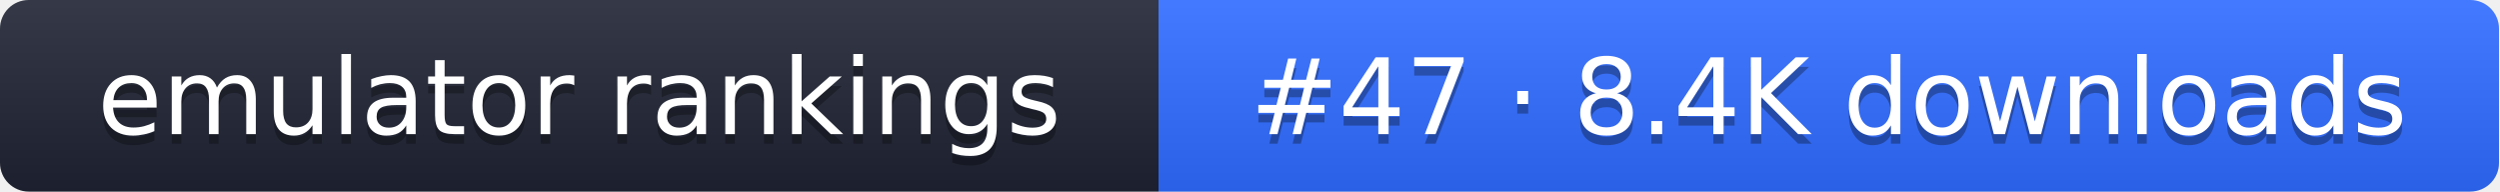
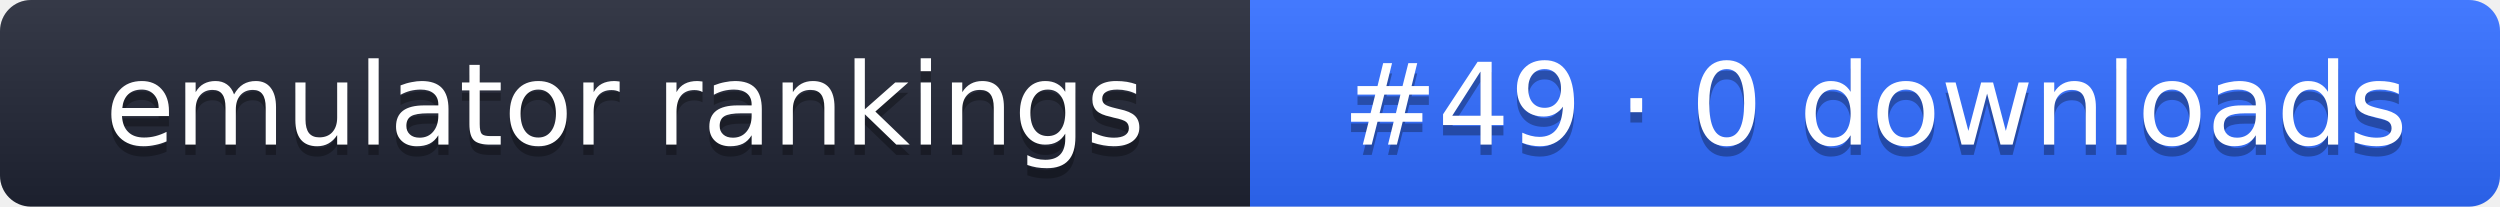
- <svg xmlns="http://www.w3.org/2000/svg" width="261" height="20" role="img" aria-label="emulator rankings: #47 · 8.4K downloads">
+ <svg xmlns="http://www.w3.org/2000/svg" width="242" height="20" role="img" aria-label="emulator rankings: #49 · 0 downloads">
  <linearGradient id="g" x2="0" y2="100%">
    <stop offset="0" stop-color="#fff" stop-opacity=".1" />
    <stop offset="1" stop-opacity=".1" />
  </linearGradient>
  <clipPath id="r">
-     <rect width="261" height="20" rx="3" fill="#fff" />
+     <rect width="242" height="20" rx="3" fill="#fff" />
  </clipPath>
  <g clip-path="url(#r)">
    <rect width="121" height="20" fill="#1f2433" />
-     <rect x="121" width="140" height="20" fill="#2f6bff" />
-     <rect width="261" height="20" fill="url(#g)" />
+     <rect x="121" width="121" height="20" fill="#2f6bff" />
+     <rect width="242" height="20" fill="url(#g)" />
  </g>
  <g fill="#fff" text-anchor="middle" font-family="Verdana,DejaVu Sans,sans-serif" font-size="11">
    <text x="60.5" y="15" fill="#010101" fill-opacity=".3">emulator rankings</text>
    <text x="60.5" y="14">emulator rankings</text>
-     <text x="191" y="15" fill="#010101" fill-opacity=".3">#47 · 8.4K downloads</text>
-     <text x="191" y="14">#47 · 8.4K downloads</text>
+     <text x="181.5" y="15" fill="#010101" fill-opacity=".3">#49 · 0 downloads</text>
+     <text x="181.5" y="14">#49 · 0 downloads</text>
  </g>
</svg>
